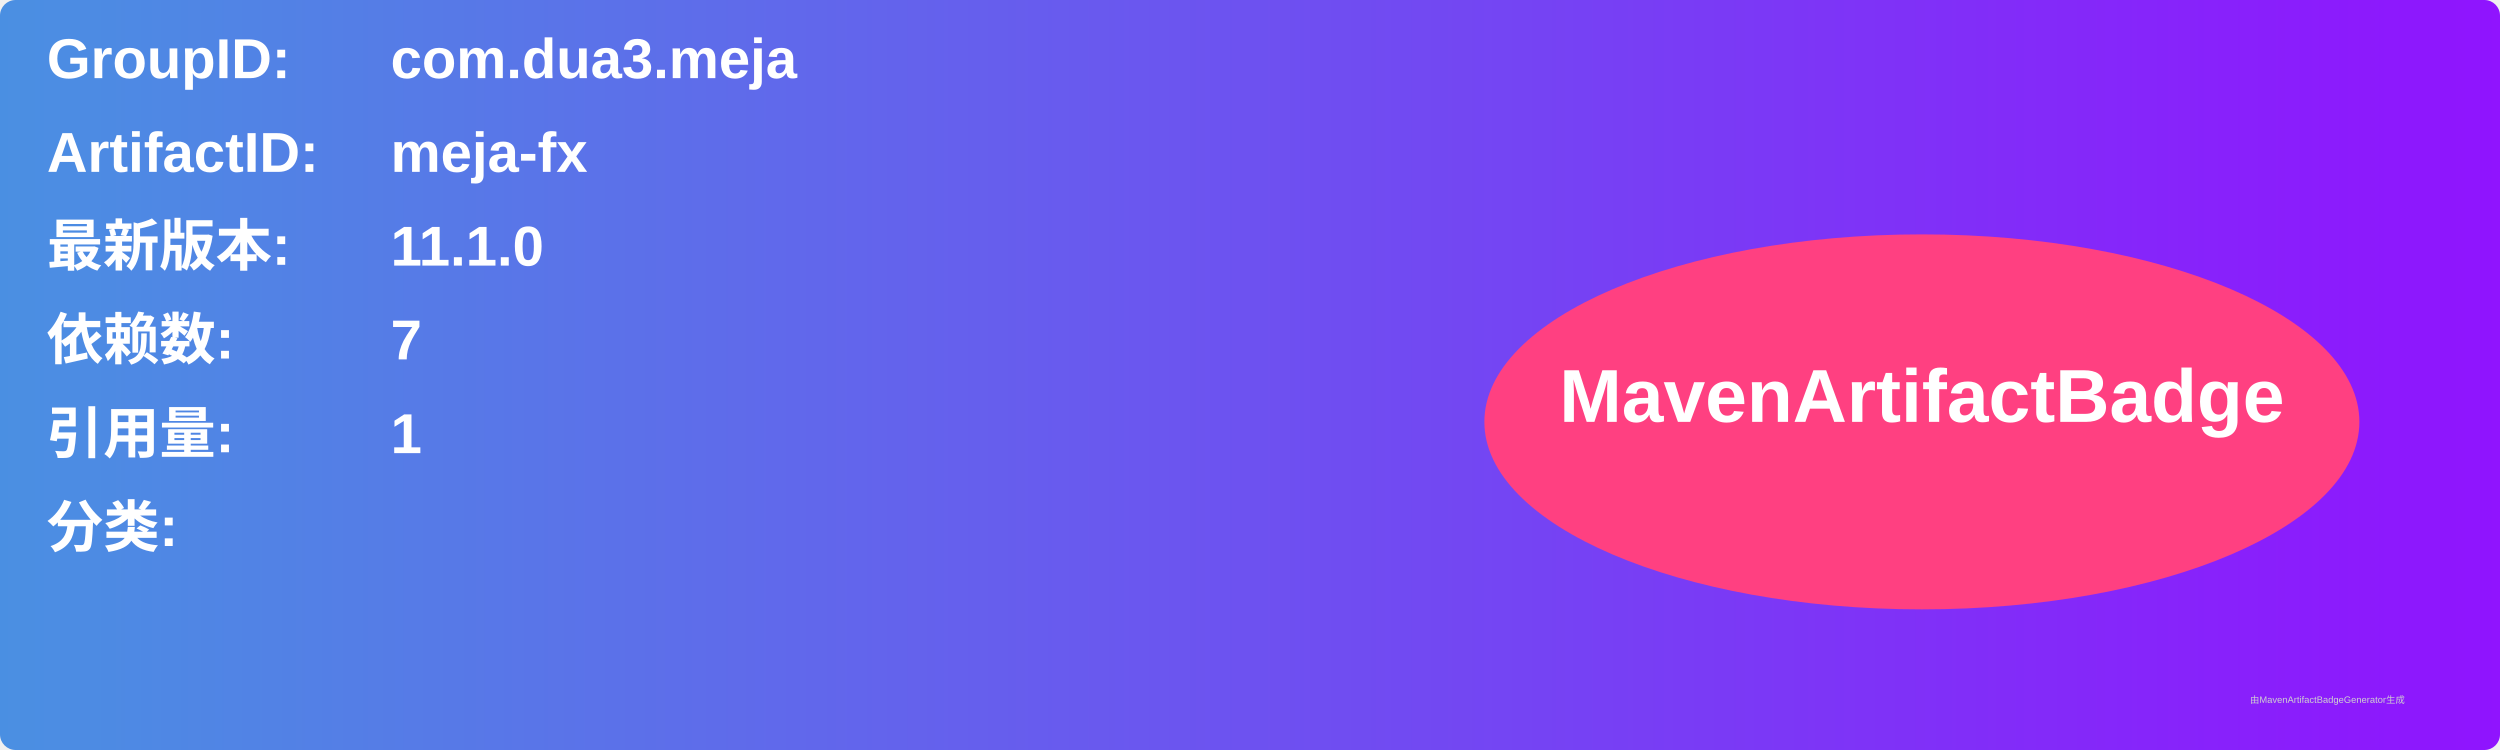
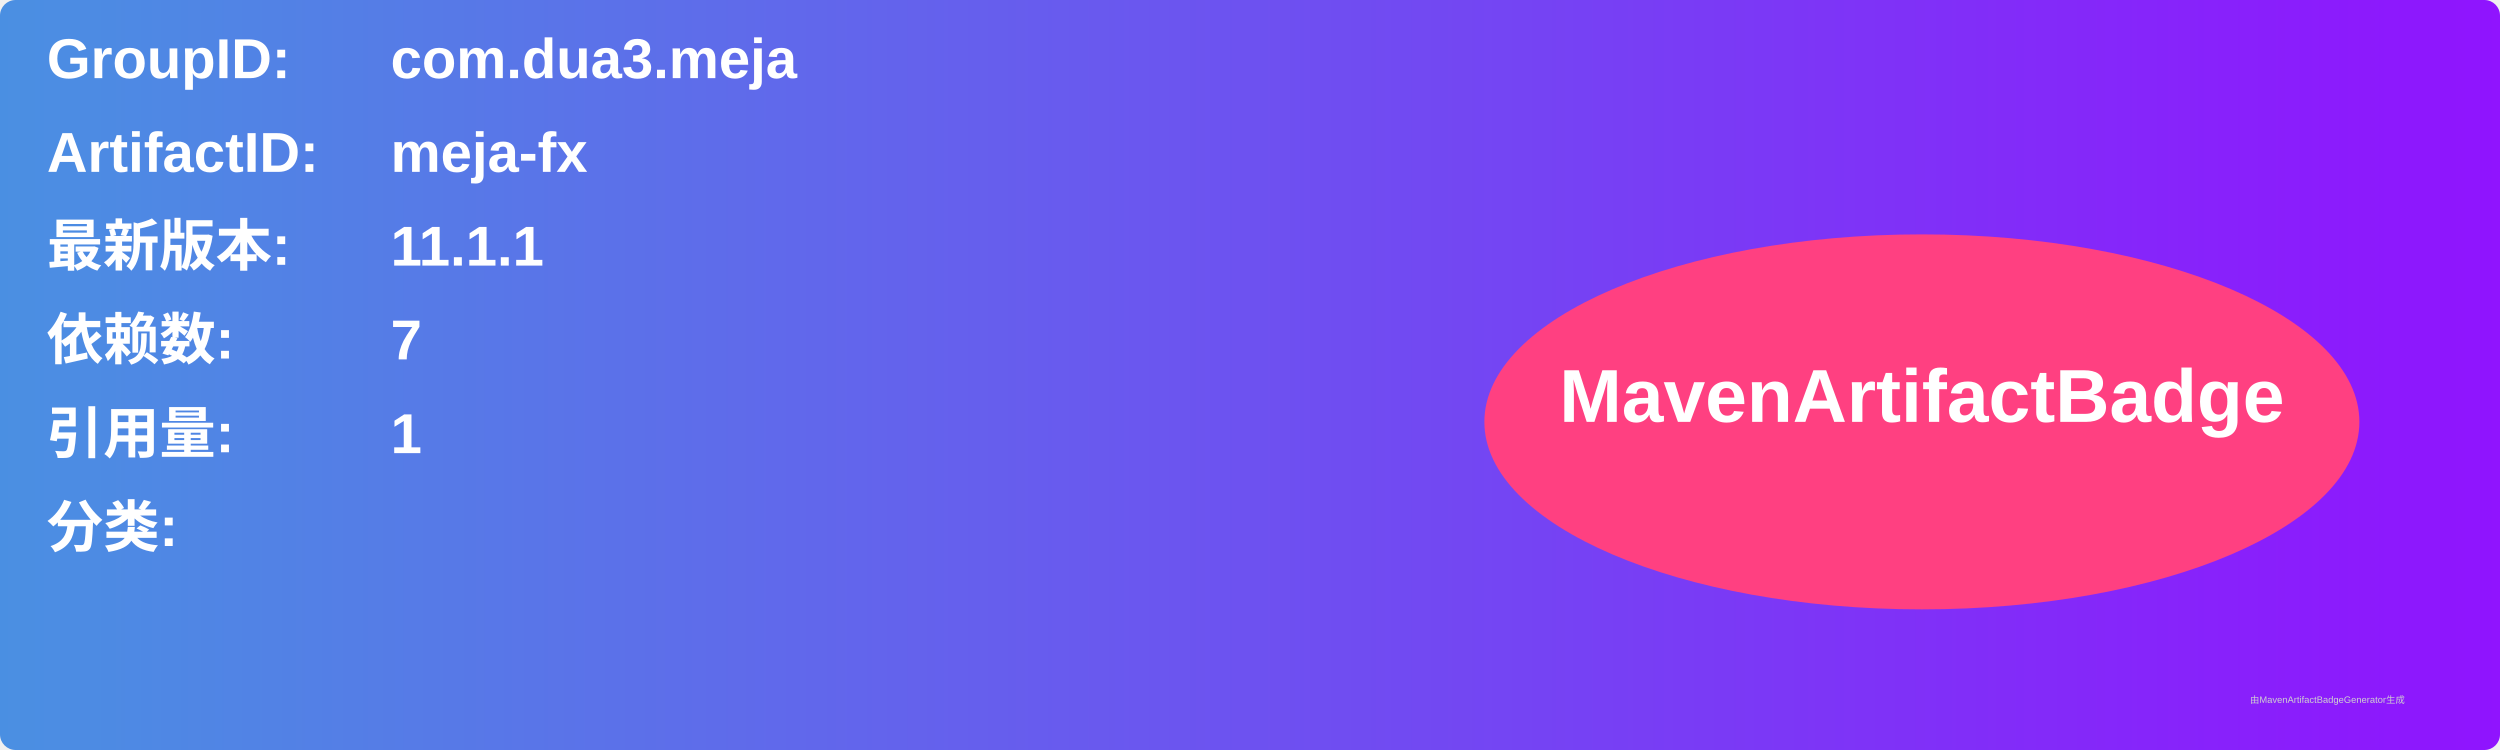
<svg xmlns="http://www.w3.org/2000/svg" width="800" height="240" viewBox="0 0 800 240">
  <linearGradient id="grad" x1="0%" y1="0%" x2="100%" y2="0%">
    <stop offset="0%" stop-color="#4a90e2" />
    <stop offset="100%" stop-color="#9013fe" />
  </linearGradient>
  <rect width="100%" height="100%" rx="5" ry="5" fill="url(#grad)" />
  <g transform="translate(15, 15)">
    <text x="0" y="10" font-family="Arial" font-size="18" fill="white" font-weight="bold" width="260">GroupID:</text>
    <text x="110" y="10" font-family="Arial" font-size="18" fill="white" font-weight="bold" width="460">com.dua3.meja</text>
    <text x="0" y="40" font-family="Arial" font-size="18" fill="white" font-weight="bold" width="260">ArtifactID:</text>
    <text x="110" y="40" font-family="Arial" font-size="18" fill="white" font-weight="bold" width="460">meja-fx</text>
    <text x="0" y="70" font-family="Arial" font-size="18" fill="white" font-weight="bold">最新版本:</text>
    <text x="110" y="70" font-family="Arial" font-size="18" fill="white" font-weight="bold">
-       <tspan font-weight="bold">11.1.0</tspan>
+       <tspan font-weight="bold">11.1.1</tspan>
    </text>
    <text x="0" y="100" font-family="Arial" font-size="18" fill="white" font-weight="bold">依赖数: </text>
    <text x="110" y="100" font-family="Arial" font-size="18" fill="white">
      <tspan font-weight="bold">7</tspan>
    </text>
    <text x="0" y="130" font-family="Arial" font-size="18" fill="white" font-weight="bold">引用量: </text>
    <text x="110" y="130" font-family="Arial" font-size="18" fill="white">
      <tspan font-weight="bold">1</tspan>
    </text>
    <text x="0" y="160" font-family="Arial" font-size="18" fill="white" font-weight="bold">分类:</text>
    <text x="10" y="190" font-family="Arial" font-size="10" fill="white">
      <tspan font-weight="bold" />
    </text>
    <ellipse cx="600" cy="120" rx="140" ry="60" fill="#ff4081" />
    <text x="600" y="120" text-anchor="middle" font-family="Arial" font-size="24" fill="white" font-weight="bold">MavenArtifactBadge</text>
  </g>
  <text x="720" y="225" font-family="Arial" font-size="3" fill="#d0d0d0">由MavenArtifactBadgeGenerator生成</text>
</svg>
